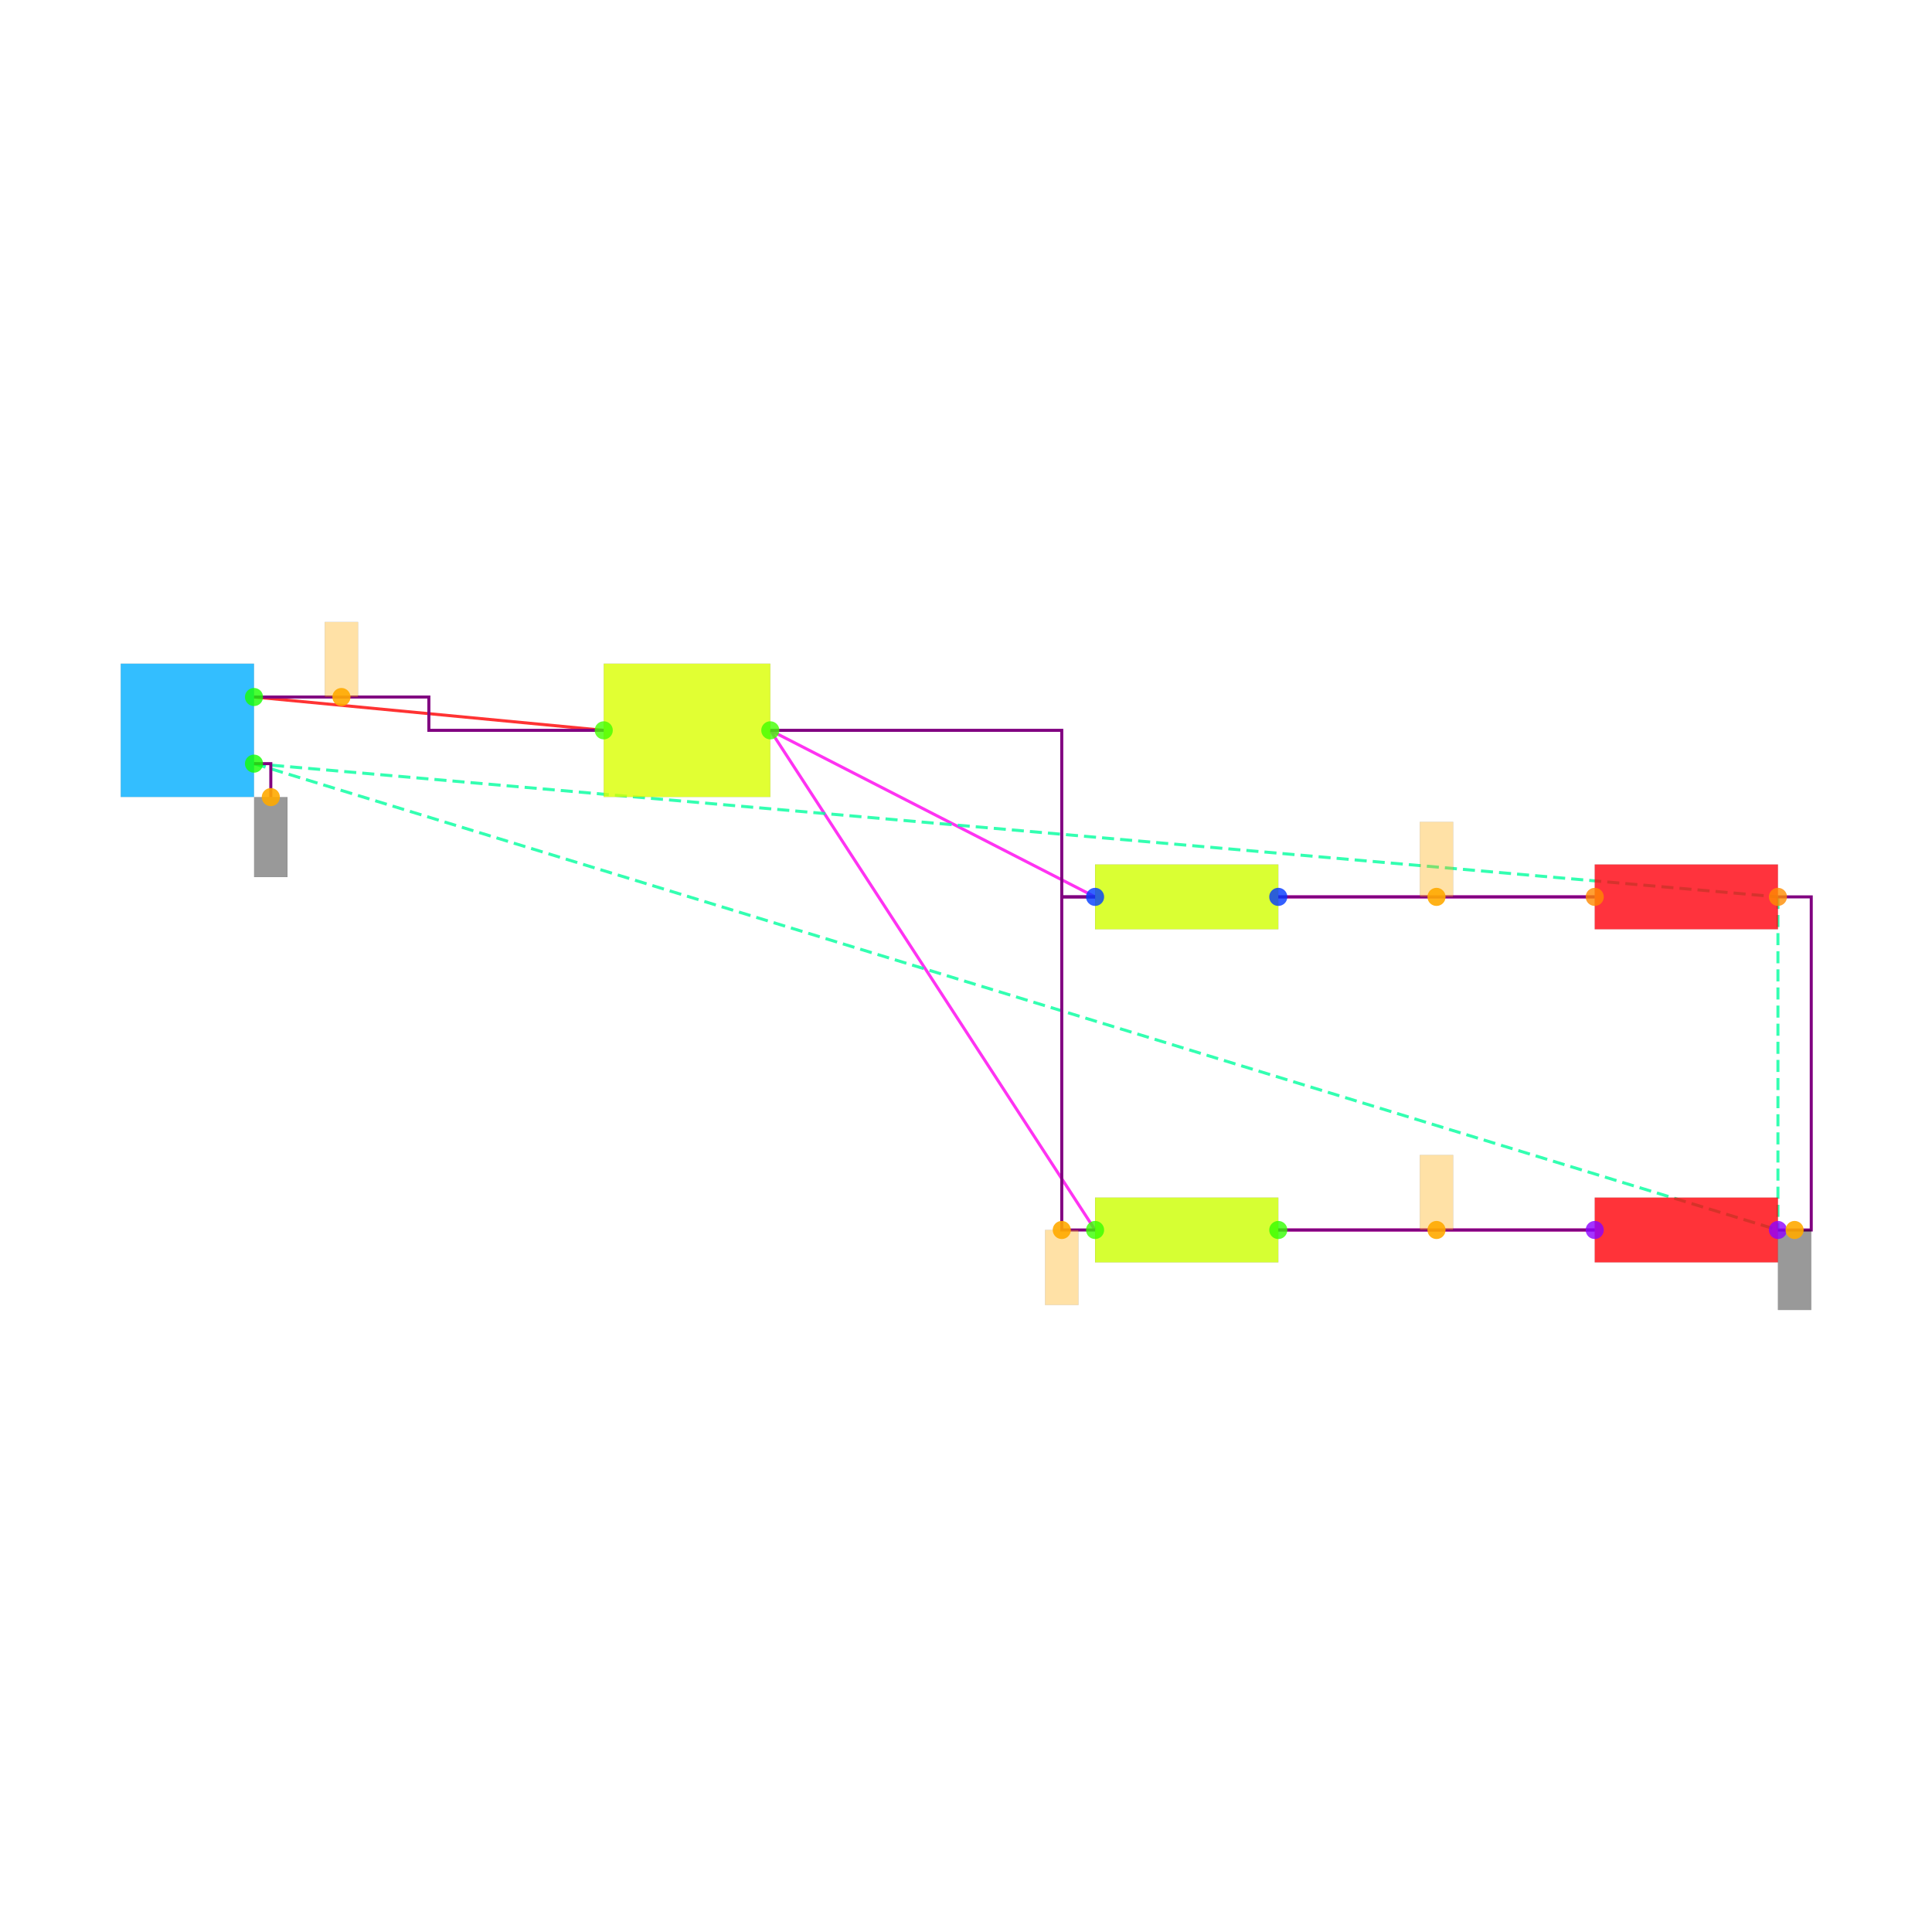
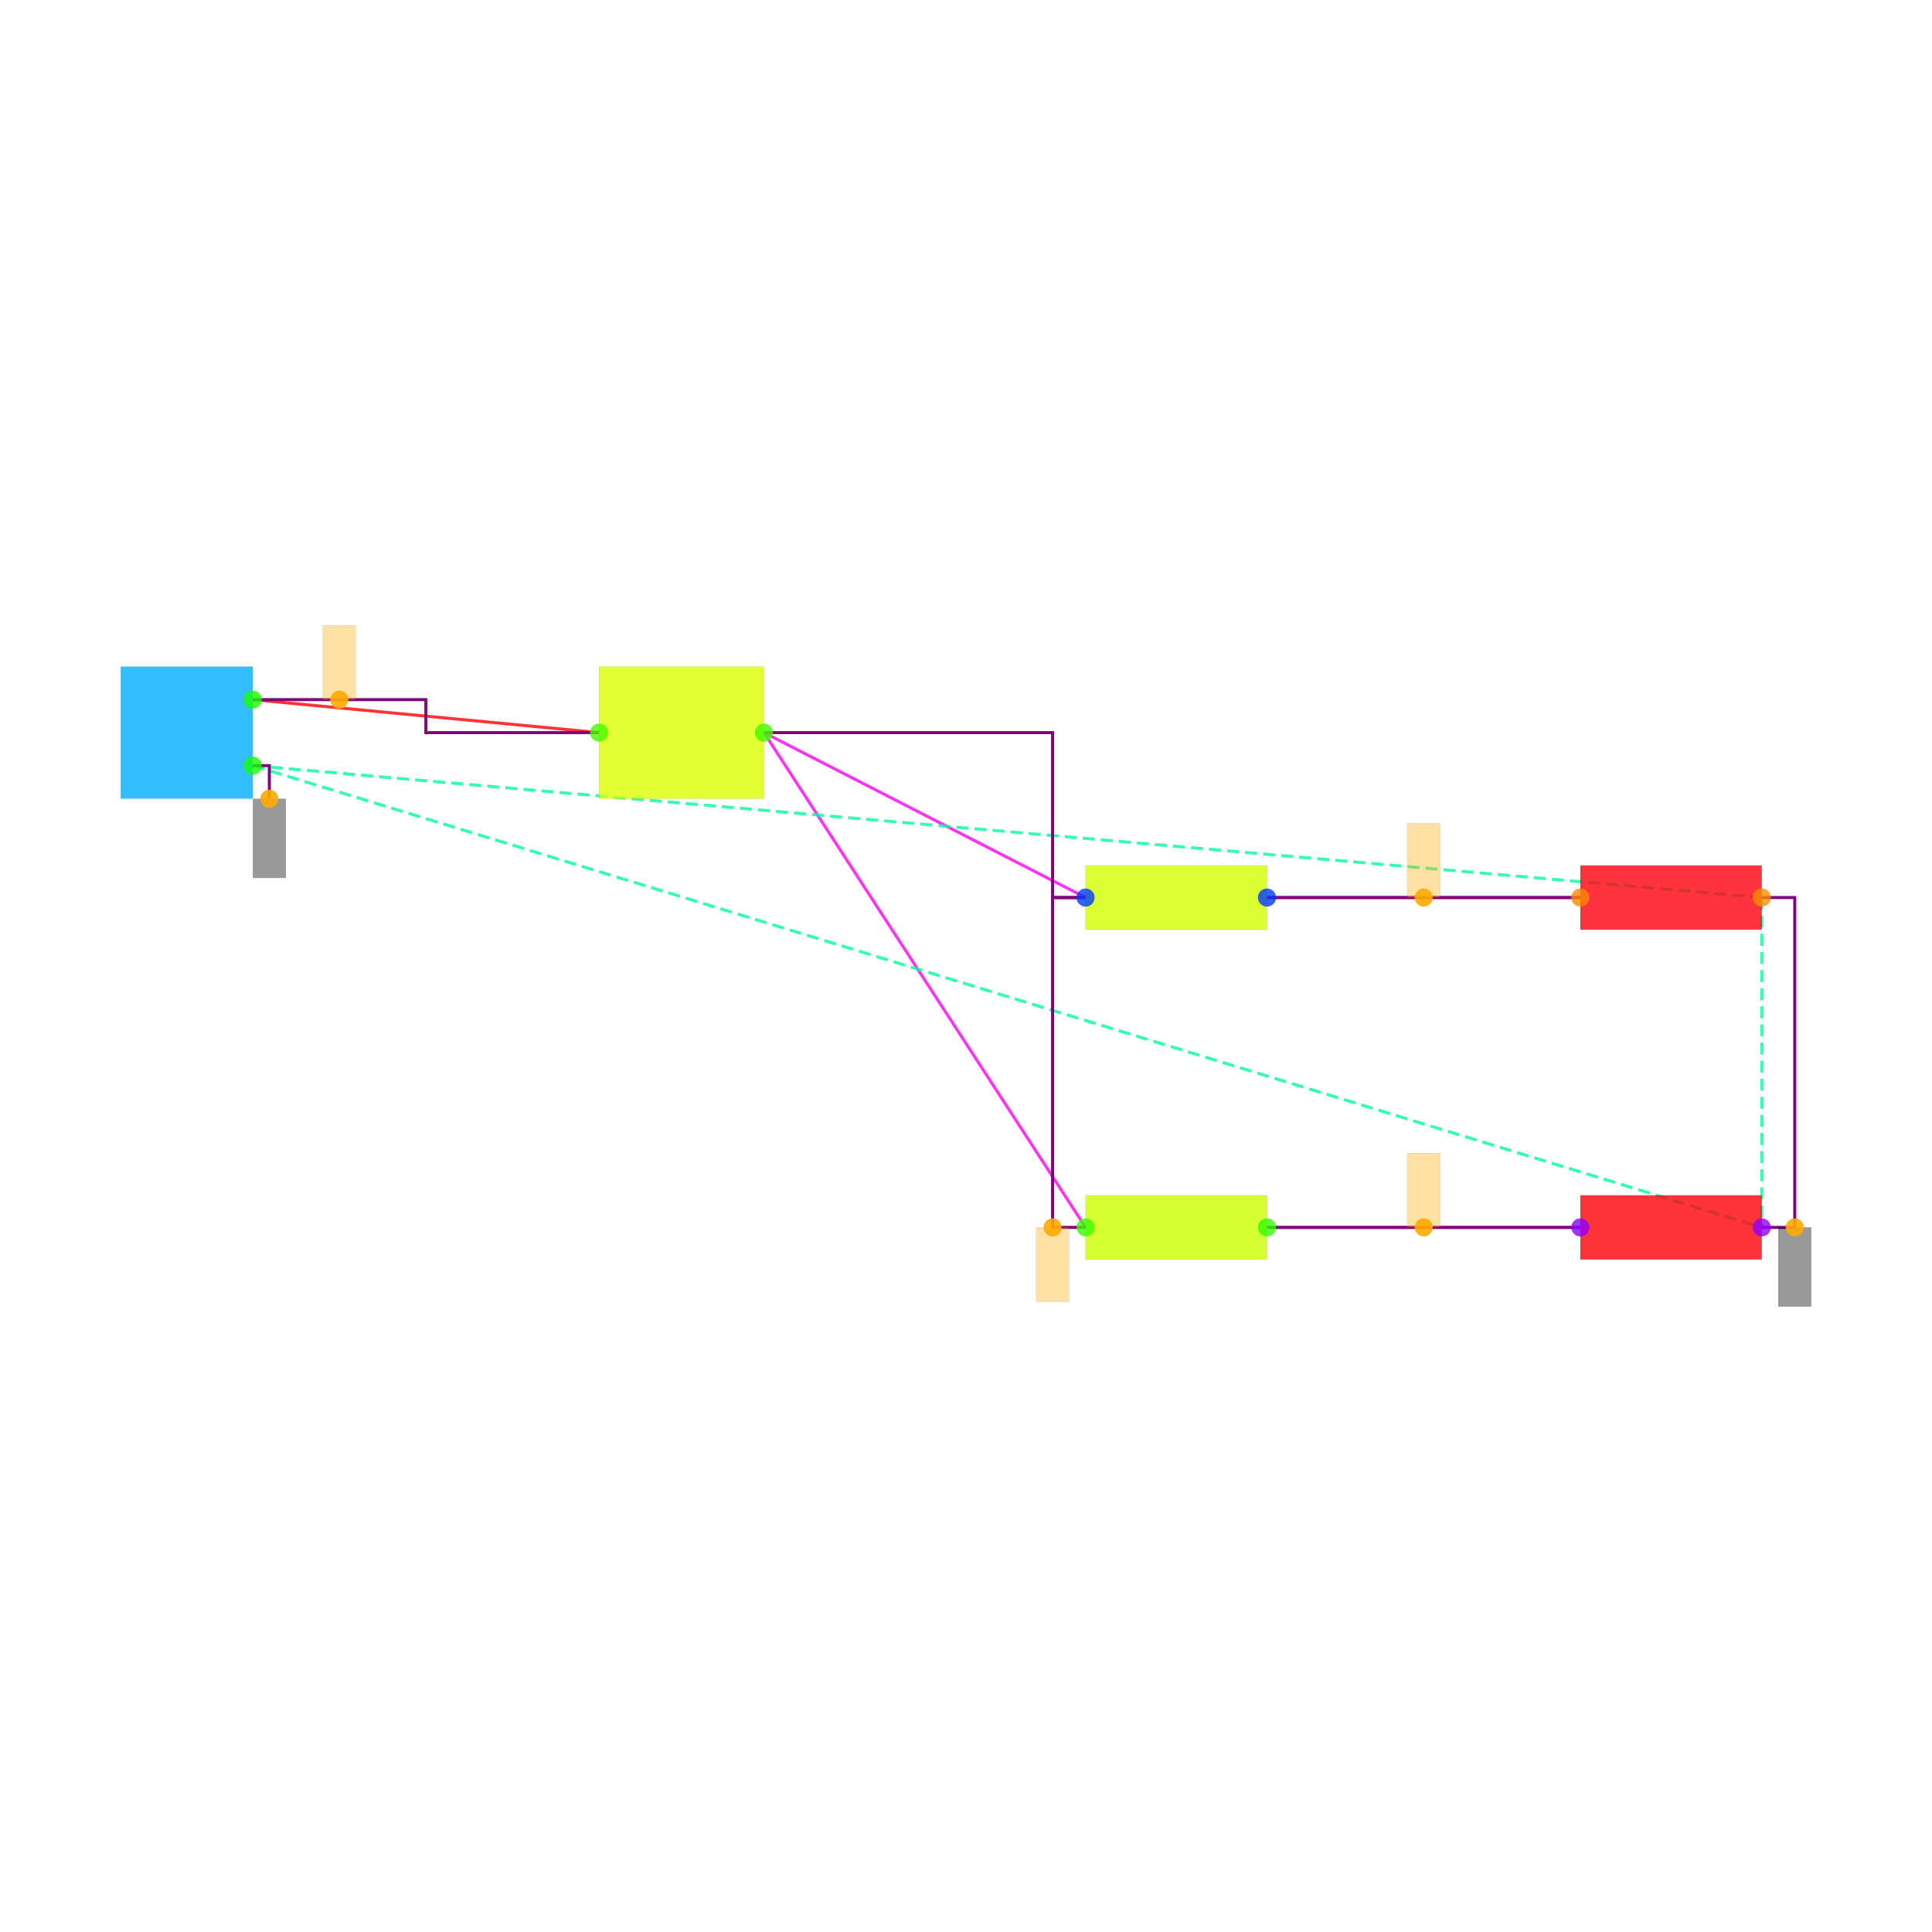
<svg xmlns="http://www.w3.org/2000/svg" width="640" height="640" viewBox="0 0 640 640">
  <rect width="100%" height="100%" fill="white" />
  <g>
-     <polyline data-points="-2.6,2.2 -0.5,2" data-type="line" data-label="" points="84.138,230.897 200,241.931" fill="none" stroke="hsl(0, 100%, 50%, 0.8)" stroke-width="1px" />
+     <polyline data-points="-2.6,2.2 -0.5,2" data-type="line" data-label="" points="83.707,231.766 198.439,242.693" fill="none" stroke="hsl(0, 100%, 50%, 0.8)" stroke-width="1px" />
  </g>
  <g>
-     <polyline data-points="0.5,2 2.45,1" data-type="line" data-label="" points="255.172,241.931 362.759,297.103" fill="none" stroke="hsl(304, 100%, 50%, 0.8)" stroke-width="1px" />
+     <polyline data-points="0.5,2 2.45,1" data-type="line" data-label="" points="253.073,242.693 359.61,297.327" fill="none" stroke="hsl(304, 100%, 50%, 0.8)" stroke-width="1px" />
  </g>
  <g>
-     <polyline data-points="0.5,2 2.45,-1" data-type="line" data-label="" points="255.172,241.931 362.759,407.448" fill="none" stroke="hsl(304, 100%, 50%, 0.8)" stroke-width="1px" />
+     <polyline data-points="0.5,2 2.45,-1" data-type="line" data-label="" points="253.073,242.693 359.61,406.595" fill="none" stroke="hsl(304, 100%, 50%, 0.8)" stroke-width="1px" />
  </g>
  <g>
-     <polyline data-points="3.55,1 5.45,1" data-type="line" data-label="" points="423.448,297.103 528.276,297.103" fill="none" stroke="hsl(312, 100%, 50%, 0.8)" stroke-width="1px" />
+     <polyline data-points="3.55,1 5.45,1" data-type="line" data-label="" points="419.707,297.327 523.512,297.327" fill="none" stroke="hsl(312, 100%, 50%, 0.8)" stroke-width="1px" />
  </g>
  <g>
-     <polyline data-points="3.55,-1 5.45,-1" data-type="line" data-label="" points="423.448,407.448 528.276,407.448" fill="none" stroke="hsl(320, 100%, 50%, 0.8)" stroke-width="1px" />
+     <polyline data-points="3.55,-1 5.45,-1" data-type="line" data-label="" points="419.707,406.595 523.512,406.595" fill="none" stroke="hsl(320, 100%, 50%, 0.8)" stroke-width="1px" />
  </g>
  <g>
-     <polyline data-points="-2.6,1.8 6.55,1" data-type="line" data-label="" points="84.138,252.966 588.966,297.103" fill="none" stroke="hsl(157, 100%, 50%, 0.8)" stroke-width="1px" stroke-dasharray="4 2" />
+     <polyline data-points="-2.6,1.8 6.55,1" data-type="line" data-label="" points="83.707,253.62 583.61,297.327" fill="none" stroke="hsl(157, 100%, 50%, 0.8)" stroke-width="1px" stroke-dasharray="4 2" />
  </g>
  <g>
-     <polyline data-points="-2.6,1.8 6.55,-1" data-type="line" data-label="" points="84.138,252.966 588.966,407.448" fill="none" stroke="hsl(157, 100%, 50%, 0.8)" stroke-width="1px" stroke-dasharray="4 2" />
+     <polyline data-points="-2.6,1.8 6.55,-1" data-type="line" data-label="" points="83.707,253.62 583.61,406.595" fill="none" stroke="hsl(157, 100%, 50%, 0.8)" stroke-width="1px" stroke-dasharray="4 2" />
  </g>
  <g>
-     <polyline data-points="6.55,1 6.55,-1" data-type="line" data-label="" points="588.966,297.103 588.966,407.448" fill="none" stroke="hsl(157, 100%, 50%, 0.8)" stroke-width="1px" stroke-dasharray="4 2" />
+     <polyline data-points="6.55,1 6.55,-1" data-type="line" data-label="" points="583.61,297.327 583.61,406.595" fill="none" stroke="hsl(157, 100%, 50%, 0.8)" stroke-width="1px" stroke-dasharray="4 2" />
  </g>
  <g>
-     <polyline data-points="-2.6,2.2 -1.55,2.2 -1.55,2 -0.5,2" data-type="line" data-label="" points="84.138,230.897 142.069,230.897 142.069,241.931 200,241.931" fill="none" stroke="purple" stroke-width="1px" />
+     <polyline data-points="-2.6,2.2 -1.55,2.2 -1.55,2 -0.5,2" data-type="line" data-label="" points="83.707,231.766 141.073,231.766 141.073,242.693 198.439,242.693" fill="none" stroke="purple" stroke-width="1px" />
  </g>
  <g>
-     <polyline data-points="2.45,-1 2.25,-1 2.25,1 2.45,1" data-type="line" data-label="" points="362.759,407.448 351.724,407.448 351.724,297.103 362.759,297.103" fill="none" stroke="purple" stroke-width="1px" />
+     <polyline data-points="2.45,-1 2.25,-1 2.25,1 2.45,1" data-type="line" data-label="" points="359.61,406.595 348.683,406.595 348.683,297.327 359.61,297.327" fill="none" stroke="purple" stroke-width="1px" />
  </g>
  <g>
-     <polyline data-points="0.5,2 2.25,2 2.25,1 2.45,1" data-type="line" data-label="" points="255.172,241.931 351.724,241.931 351.724,297.103 362.759,297.103" fill="none" stroke="purple" stroke-width="1px" />
+     <polyline data-points="0.5,2 2.25,2 2.25,1 2.45,1" data-type="line" data-label="" points="253.073,242.693 348.683,242.693 348.683,297.327 359.61,297.327" fill="none" stroke="purple" stroke-width="1px" />
  </g>
  <g>
-     <polyline data-points="3.55,1 5.45,1" data-type="line" data-label="" points="423.448,297.103 528.276,297.103" fill="none" stroke="purple" stroke-width="1px" />
+     <polyline data-points="3.55,1 5.45,1" data-type="line" data-label="" points="419.707,297.327 523.512,297.327" fill="none" stroke="purple" stroke-width="1px" />
  </g>
  <g>
-     <polyline data-points="3.55,-1 5.45,-1" data-type="line" data-label="" points="423.448,407.448 528.276,407.448" fill="none" stroke="purple" stroke-width="1px" />
+     <polyline data-points="3.55,-1 5.45,-1" data-type="line" data-label="" points="419.707,406.595 523.512,406.595" fill="none" stroke="purple" stroke-width="1px" />
  </g>
  <g>
-     <polyline data-points="6.55,-1 6.75,-1 6.75,1 6.55,1" data-type="line" data-label="" points="588.966,407.448 600,407.448 600,297.103 588.966,297.103" fill="none" stroke="purple" stroke-width="1px" />
+     <polyline data-points="6.55,1 6.75,1 6.75,-1 6.55,-1" data-type="line" data-label="" points="583.61,297.327 594.537,297.327 594.537,406.595 583.61,406.595" fill="none" stroke="purple" stroke-width="1px" />
  </g>
  <g>
-     <polyline data-points="-2.6,1.8 -2.499,1.8 -2.499,1.5990000000000002" data-type="line" data-label="" points="84.138,252.966 89.71,252.966 89.71,264.055" fill="none" stroke="purple" stroke-width="1px" />
+     <polyline data-points="-2.6,1.8 -2.499,1.8 -2.499,1.5990000000000002" data-type="line" data-label="" points="83.707,253.62 89.225,253.62 89.225,264.601" fill="none" stroke="purple" stroke-width="1px" />
  </g>
  <g>
-     <rect data-type="rect" data-label="BT1" data-x="-3" data-y="2" x="40" y="219.862" width="44.138" height="44.138" fill="hsl(199, 100%, 50%, 0.8)" stroke="black" stroke-width="0.018" />
+     <rect data-type="rect" data-label="BT1" data-x="-3" data-y="2" x="40" y="220.839" width="43.707" height="43.707" fill="hsl(199, 100%, 50%, 0.8)" stroke="black" stroke-width="0.018" />
  </g>
  <g>
-     <rect data-type="rect" data-label="SW1" data-x="0" data-y="2" x="200" y="219.862" width="55.172" height="44.138" fill="hsl(69, 100%, 50%, 0.8)" stroke="black" stroke-width="0.018" />
+     <rect data-type="rect" data-label="SW1" data-x="0" data-y="2" x="198.439" y="220.839" width="54.634" height="43.707" fill="hsl(69, 100%, 50%, 0.8)" stroke="black" stroke-width="0.018" />
  </g>
  <g>
-     <rect data-type="rect" data-label="R1" data-x="3" data-y="1" x="362.759" y="286.375" width="60.69" height="21.457" fill="hsl(71, 100%, 50%, 0.8)" stroke="black" stroke-width="0.018" />
+     <rect data-type="rect" data-label="R1" data-x="3" data-y="1" x="359.61" y="286.703" width="60.098" height="21.248" fill="hsl(71, 100%, 50%, 0.8)" stroke="black" stroke-width="0.018" />
  </g>
  <g>
-     <rect data-type="rect" data-label="R2" data-x="3" data-y="-1" x="362.759" y="396.72" width="60.69" height="21.457" fill="hsl(72, 100%, 50%, 0.8)" stroke="black" stroke-width="0.018" />
+     <rect data-type="rect" data-label="R2" data-x="3" data-y="-1" x="359.61" y="395.971" width="60.098" height="21.248" fill="hsl(72, 100%, 50%, 0.8)" stroke="black" stroke-width="0.018" />
  </g>
  <g>
-     <rect data-type="rect" data-label="D1" data-x="6" data-y="1" x="528.276" y="286.375" width="60.69" height="21.457" fill="hsl(357, 100%, 50%, 0.8)" stroke="black" stroke-width="0.018" />
+     <rect data-type="rect" data-label="D1" data-x="6" data-y="1" x="523.512" y="286.703" width="60.098" height="21.248" fill="hsl(357, 100%, 50%, 0.8)" stroke="black" stroke-width="0.018" />
  </g>
  <g>
-     <rect data-type="rect" data-label="D2" data-x="6" data-y="-1" x="528.276" y="396.72" width="60.69" height="21.457" fill="hsl(358, 100%, 50%, 0.8)" stroke="black" stroke-width="0.018" />
+     <rect data-type="rect" data-label="D2" data-x="6" data-y="-1" x="523.512" y="395.971" width="60.098" height="21.248" fill="hsl(358, 100%, 50%, 0.8)" stroke="black" stroke-width="0.018" />
  </g>
  <g>
-     <rect data-type="rect" data-label="netId: BT1.plus to SW1.in globalConnNetId: connectivity_net0" data-x="-2.075" data-y="2.4250000000000003" x="107.586" y="206.069" width="11.034" height="24.828" fill="hsl(40, 100%, 50%, 0.35)" stroke="black" stroke-width="0.018" />
+     <rect data-type="rect" data-label="netId: BT1.plus to SW1.in globalConnNetId: connectivity_net0" data-x="-2.075" data-y="2.4250000000000003" x="106.927" y="207.18" width="10.927" height="24.585" fill="hsl(40, 100%, 50%, 0.35)" stroke="black" stroke-width="0.018" />
  </g>
  <g>
-     <rect data-type="rect" data-label="netId: GND globalConnNetId: connectivity_net4" data-x="-2.499" data-y="1.3590000000000002" x="84.193" y="264.055" width="11.034" height="26.483" fill="#00000066" stroke="#000000" stroke-width="0.018" />
+     <rect data-type="rect" data-label="netId: GND globalConnNetId: connectivity_net4" data-x="-2.499" data-y="1.3590000000000002" x="83.762" y="264.601" width="10.927" height="26.224" fill="#00000066" stroke="#000000" stroke-width="0.018" />
  </g>
  <g>
-     <rect data-type="rect" data-label="netId: GND globalConnNetId: connectivity_net4" data-x="6.65" data-y="-1.24" x="588.966" y="407.448" width="11.034" height="26.483" fill="#00000066" stroke="#000000" stroke-width="0.018" />
+     <rect data-type="rect" data-label="netId: GND globalConnNetId: connectivity_net4" data-x="6.75" data-y="-1.24" x="589.073" y="406.595" width="10.927" height="26.224" fill="#00000066" stroke="#000000" stroke-width="0.018" />
  </g>
  <g>
-     <rect data-type="rect" data-label="netId: SW1.out to R2.left globalConnNetId: connectivity_net1" data-x="2.25" data-y="-1.225" x="346.207" y="407.448" width="11.034" height="24.828" fill="hsl(40, 100%, 50%, 0.35)" stroke="black" stroke-width="0.018" />
+     <rect data-type="rect" data-label="netId: SW1.out to R2.left globalConnNetId: connectivity_net1" data-x="2.25" data-y="-1.225" x="343.22" y="406.595" width="10.927" height="24.585" fill="hsl(40, 100%, 50%, 0.35)" stroke="black" stroke-width="0.018" />
  </g>
  <g>
-     <rect data-type="rect" data-label="netId: R1.right to D1.a globalConnNetId: connectivity_net2" data-x="4.5" data-y="1.225" x="470.345" y="272.276" width="11.034" height="24.828" fill="hsl(40, 100%, 50%, 0.35)" stroke="black" stroke-width="0.018" />
+     <rect data-type="rect" data-label="netId: R1.right to D1.a globalConnNetId: connectivity_net2" data-x="4.5" data-y="1.225" x="466.146" y="272.741" width="10.927" height="24.585" fill="hsl(40, 100%, 50%, 0.35)" stroke="black" stroke-width="0.018" />
  </g>
  <g>
-     <rect data-type="rect" data-label="netId: R2.right to D2.a globalConnNetId: connectivity_net3" data-x="4.5" data-y="-0.775" x="470.345" y="382.621" width="11.034" height="24.828" fill="hsl(40, 100%, 50%, 0.35)" stroke="black" stroke-width="0.018" />
+     <rect data-type="rect" data-label="netId: R2.right to D2.a globalConnNetId: connectivity_net3" data-x="4.5" data-y="-0.775" x="466.146" y="382.01" width="10.927" height="24.585" fill="hsl(40, 100%, 50%, 0.35)" stroke="black" stroke-width="0.018" />
  </g>
  <g>
-     <circle data-type="point" data-label="BT1.1 x+" data-x="-2.6" data-y="2.2" cx="84.138" cy="230.897" r="3" fill="hsl(114, 100%, 50%, 0.8)" />
+     <circle data-type="point" data-label="BT1.1 x+" data-x="-2.6" data-y="2.2" cx="83.707" cy="231.766" r="3" fill="hsl(114, 100%, 50%, 0.8)" />
  </g>
  <g>
-     <circle data-type="point" data-label="BT1.2 x+" data-x="-2.6" data-y="1.8" cx="84.138" cy="252.966" r="3" fill="hsl(115, 100%, 50%, 0.8)" />
+     <circle data-type="point" data-label="BT1.2 x+" data-x="-2.6" data-y="1.8" cx="83.707" cy="253.62" r="3" fill="hsl(115, 100%, 50%, 0.8)" />
  </g>
  <g>
-     <circle data-type="point" data-label="SW1.1 x-" data-x="-0.5" data-y="2" cx="200" cy="241.931" r="3" fill="hsl(104, 100%, 50%, 0.8)" />
+     <circle data-type="point" data-label="SW1.1 x-" data-x="-0.5" data-y="2" cx="198.439" cy="242.693" r="3" fill="hsl(104, 100%, 50%, 0.8)" />
  </g>
  <g>
-     <circle data-type="point" data-label="SW1.2 x+" data-x="0.5" data-y="2" cx="255.172" cy="241.931" r="3" fill="hsl(105, 100%, 50%, 0.8)" />
+     <circle data-type="point" data-label="SW1.2 x+" data-x="0.5" data-y="2" cx="253.073" cy="242.693" r="3" fill="hsl(105, 100%, 50%, 0.8)" />
  </g>
  <g>
-     <circle data-type="point" data-label="R1.1 x-" data-x="2.45" data-y="1" cx="362.759" cy="297.103" r="3" fill="hsl(226, 100%, 50%, 0.8)" />
+     <circle data-type="point" data-label="R1.1 x-" data-x="2.45" data-y="1" cx="359.61" cy="297.327" r="3" fill="hsl(226, 100%, 50%, 0.8)" />
  </g>
  <g>
-     <circle data-type="point" data-label="R1.2 x+" data-x="3.55" data-y="1" cx="423.448" cy="297.103" r="3" fill="hsl(227, 100%, 50%, 0.8)" />
+     <circle data-type="point" data-label="R1.2 x+" data-x="3.55" data-y="1" cx="419.707" cy="297.327" r="3" fill="hsl(227, 100%, 50%, 0.8)" />
  </g>
  <g>
-     <circle data-type="point" data-label="R2.1 x-" data-x="2.45" data-y="-1" cx="362.759" cy="407.448" r="3" fill="hsl(107, 100%, 50%, 0.8)" />
+     <circle data-type="point" data-label="R2.1 x-" data-x="2.45" data-y="-1" cx="359.61" cy="406.595" r="3" fill="hsl(107, 100%, 50%, 0.8)" />
  </g>
  <g>
-     <circle data-type="point" data-label="R2.2 x+" data-x="3.55" data-y="-1" cx="423.448" cy="407.448" r="3" fill="hsl(108, 100%, 50%, 0.8)" />
+     <circle data-type="point" data-label="R2.2 x+" data-x="3.55" data-y="-1" cx="419.707" cy="406.595" r="3" fill="hsl(108, 100%, 50%, 0.8)" />
  </g>
  <g>
-     <circle data-type="point" data-label="D1.1 x-" data-x="5.45" data-y="1" cx="528.276" cy="297.103" r="3" fill="hsl(32, 100%, 50%, 0.8)" />
+     <circle data-type="point" data-label="D1.1 x-" data-x="5.45" data-y="1" cx="523.512" cy="297.327" r="3" fill="hsl(32, 100%, 50%, 0.8)" />
  </g>
  <g>
-     <circle data-type="point" data-label="D1.2 x+" data-x="6.55" data-y="1" cx="588.966" cy="297.103" r="3" fill="hsl(33, 100%, 50%, 0.8)" />
+     <circle data-type="point" data-label="D1.2 x+" data-x="6.55" data-y="1" cx="583.61" cy="297.327" r="3" fill="hsl(33, 100%, 50%, 0.8)" />
  </g>
  <g>
-     <circle data-type="point" data-label="D2.1 x-" data-x="5.45" data-y="-1" cx="528.276" cy="407.448" r="3" fill="hsl(273, 100%, 50%, 0.8)" />
+     <circle data-type="point" data-label="D2.1 x-" data-x="5.45" data-y="-1" cx="523.512" cy="406.595" r="3" fill="hsl(273, 100%, 50%, 0.8)" />
  </g>
  <g>
-     <circle data-type="point" data-label="D2.2 x+" data-x="6.55" data-y="-1" cx="588.966" cy="407.448" r="3" fill="hsl(274, 100%, 50%, 0.8)" />
+     <circle data-type="point" data-label="D2.2 x+" data-x="6.55" data-y="-1" cx="583.61" cy="406.595" r="3" fill="hsl(274, 100%, 50%, 0.8)" />
  </g>
  <g>
-     <circle data-type="point" data-label="anchorPoint orientation: y+" data-x="-2.075" data-y="2.2" cx="113.103" cy="230.897" r="3" fill="hsl(40, 100%, 50%, 0.9)" />
+     <circle data-type="point" data-label="anchorPoint orientation: y+" data-x="-2.075" data-y="2.2" cx="112.39" cy="231.766" r="3" fill="hsl(40, 100%, 50%, 0.9)" />
  </g>
  <g>
-     <circle data-type="point" data-label="anchorPoint orientation: y-" data-x="-2.499" data-y="1.5990000000000002" cx="89.71" cy="264.055" r="3" fill="hsl(40, 100%, 50%, 0.9)" />
+     <circle data-type="point" data-label="anchorPoint orientation: y-" data-x="-2.499" data-y="1.5990000000000002" cx="89.225" cy="264.601" r="3" fill="hsl(40, 100%, 50%, 0.9)" />
  </g>
  <g>
-     <circle data-type="point" data-label="anchorPoint orientation: y-" data-x="6.65" data-y="-1" cx="594.483" cy="407.448" r="3" fill="hsl(40, 100%, 50%, 0.9)" />
+     <circle data-type="point" data-label="anchorPoint orientation: y-" data-x="6.75" data-y="-1" cx="594.537" cy="406.595" r="3" fill="hsl(40, 100%, 50%, 0.9)" />
  </g>
  <g>
-     <circle data-type="point" data-label="anchorPoint orientation: y-" data-x="2.25" data-y="-1" cx="351.724" cy="407.448" r="3" fill="hsl(40, 100%, 50%, 0.9)" />
+     <circle data-type="point" data-label="anchorPoint orientation: y-" data-x="2.25" data-y="-1" cx="348.683" cy="406.595" r="3" fill="hsl(40, 100%, 50%, 0.9)" />
  </g>
  <g>
-     <circle data-type="point" data-label="anchorPoint orientation: y+" data-x="4.5" data-y="1" cx="475.862" cy="297.103" r="3" fill="hsl(40, 100%, 50%, 0.9)" />
+     <circle data-type="point" data-label="anchorPoint orientation: y+" data-x="4.5" data-y="1" cx="471.61" cy="297.327" r="3" fill="hsl(40, 100%, 50%, 0.9)" />
  </g>
  <g>
-     <circle data-type="point" data-label="anchorPoint orientation: y+" data-x="4.5" data-y="-1" cx="475.862" cy="407.448" r="3" fill="hsl(40, 100%, 50%, 0.9)" />
+     <circle data-type="point" data-label="anchorPoint orientation: y+" data-x="4.5" data-y="-1" cx="471.61" cy="406.595" r="3" fill="hsl(40, 100%, 50%, 0.9)" />
  </g>
  <g id="crosshair" style="display: none">
    <line id="crosshair-h" y1="0" y2="640" stroke="#666" stroke-width="0.5" />
    <line id="crosshair-v" x1="0" x2="640" stroke="#666" stroke-width="0.5" />
    <text id="coordinates" font-family="monospace" font-size="12" fill="#666" />
  </g>
</svg>
